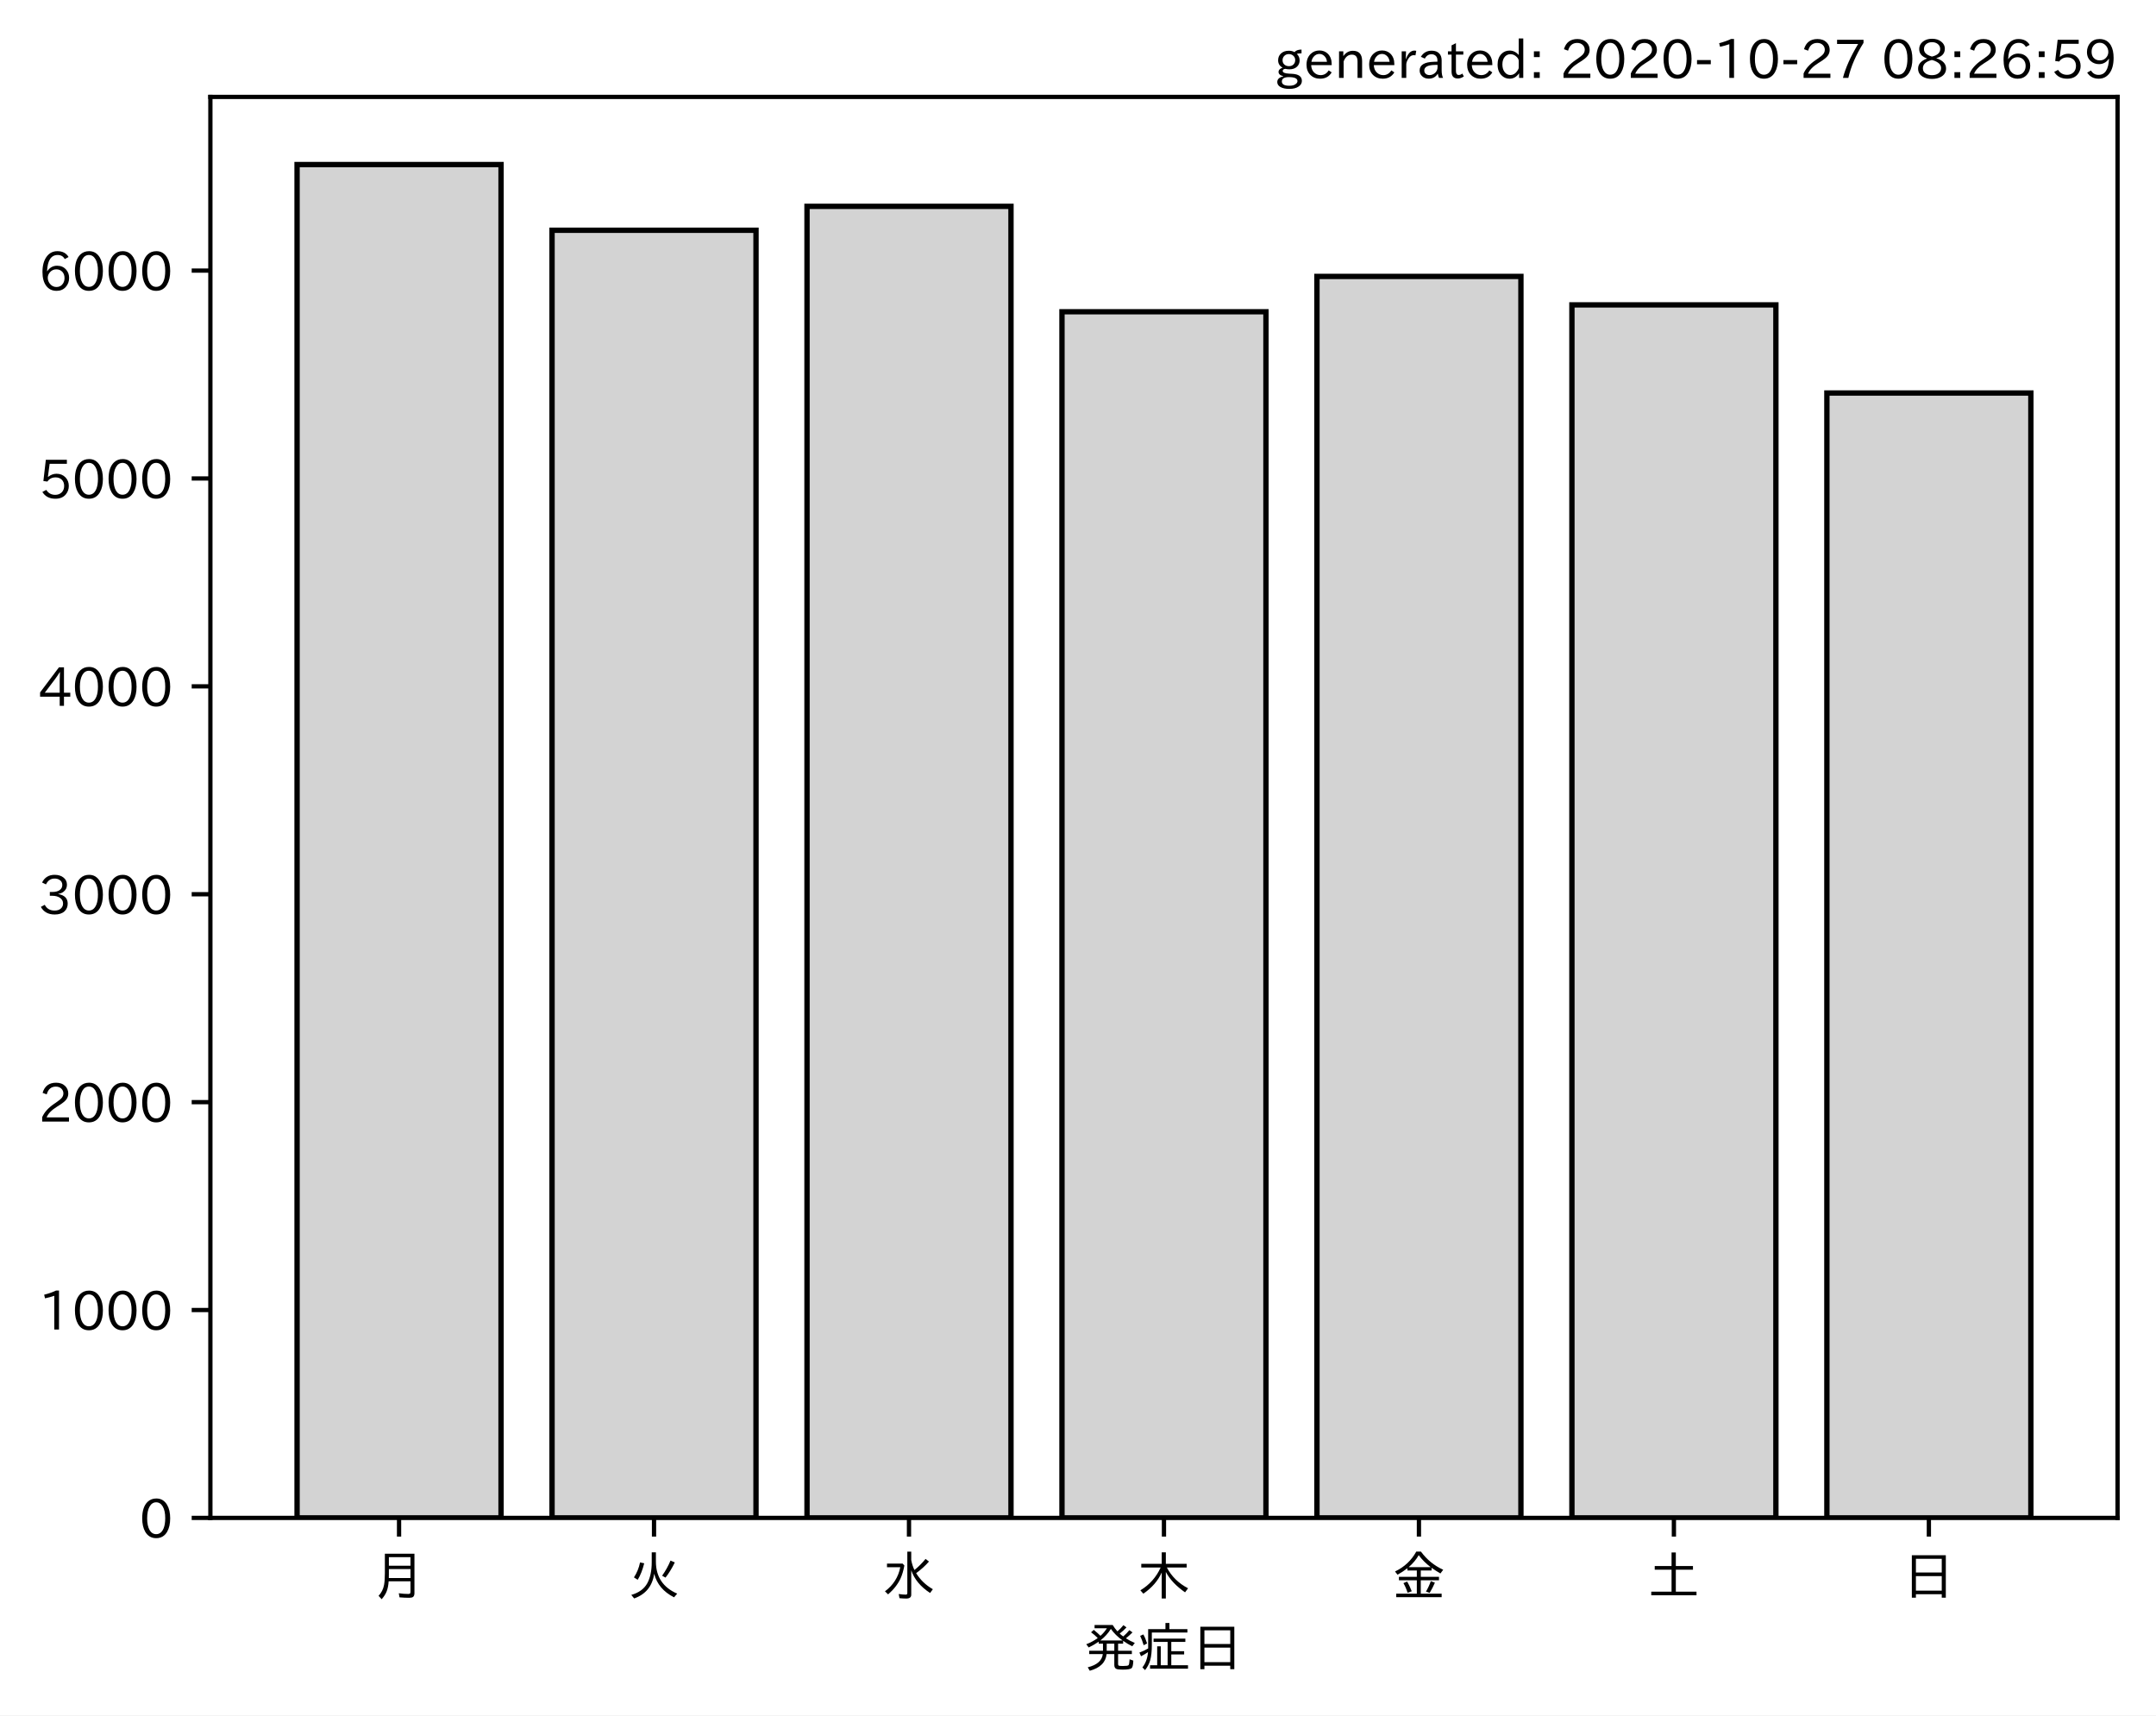
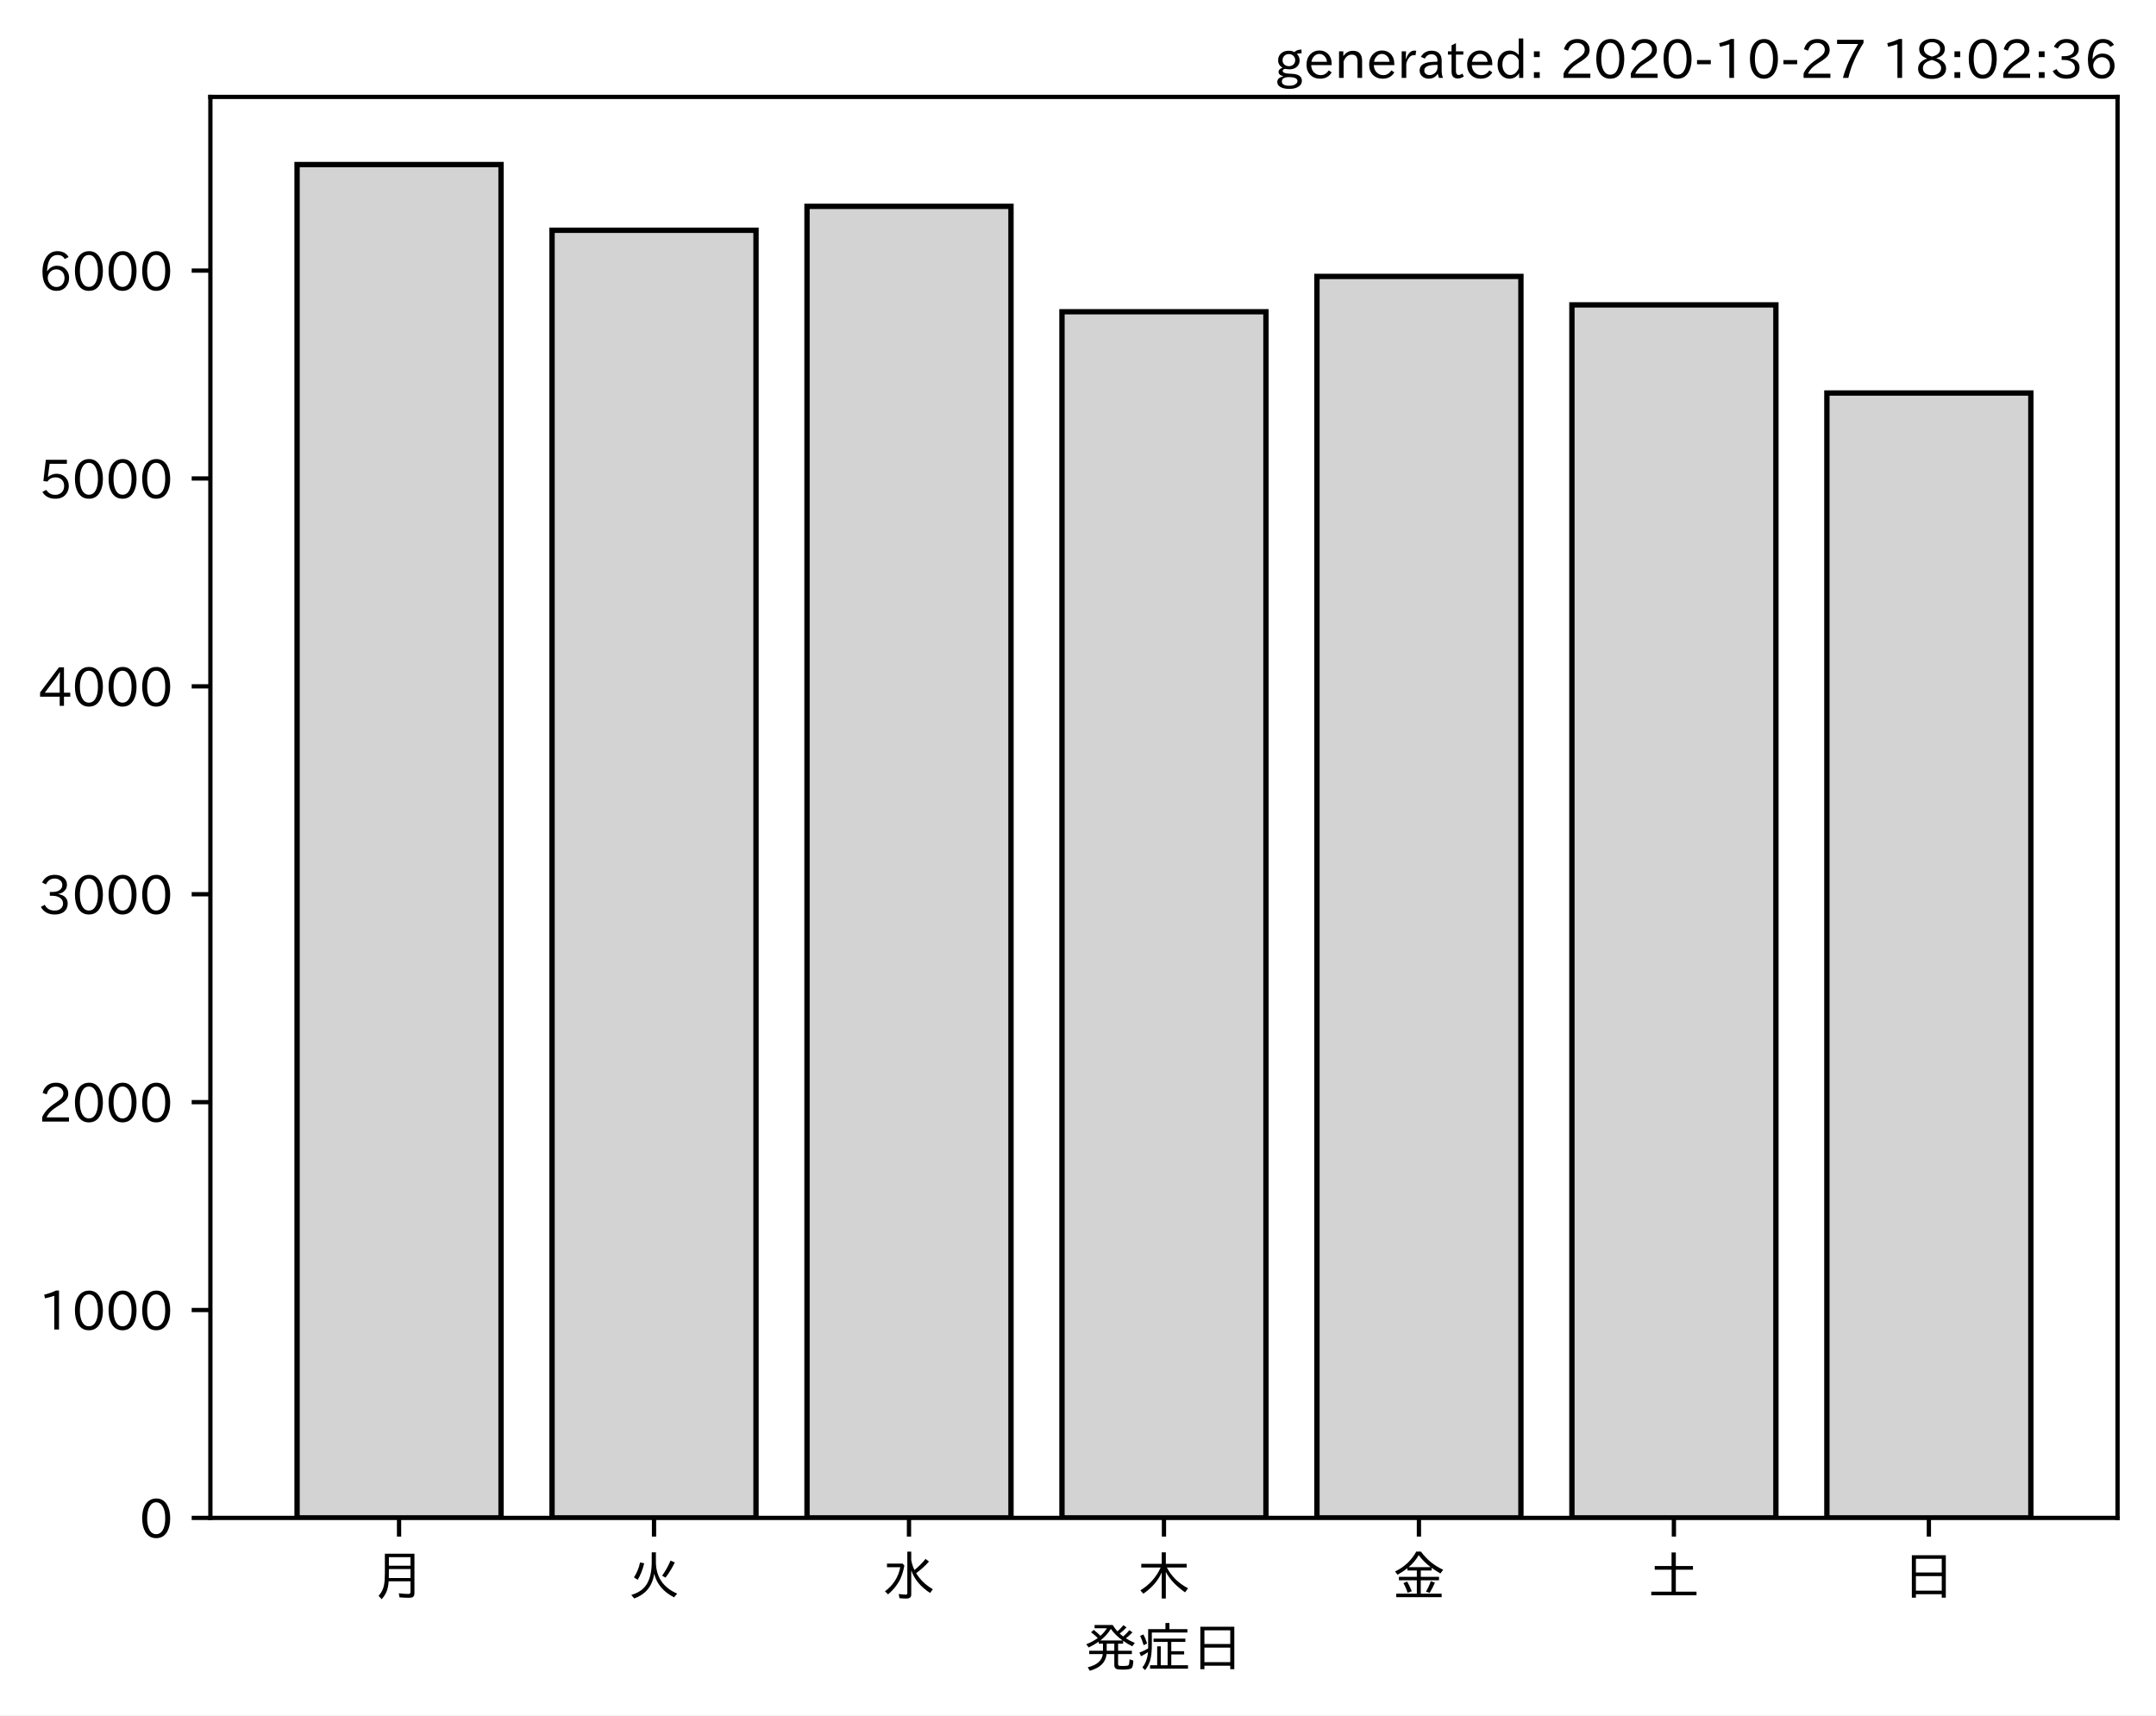
<svg xmlns="http://www.w3.org/2000/svg" xmlns:xlink="http://www.w3.org/1999/xlink" height="321.24pt" version="1.1" viewBox="0 0 403.714 321.24" width="403.714pt">
  <defs>
    <style type="text/css">*{stroke-linecap:butt;stroke-linejoin:round;}</style>
  </defs>
  <g id="figure_1">
    <g id="patch_1">
      <path d="M 0 321.24  L 403.714 321.24  L 403.714 0  L 0 0  z " style="fill:#ffffff;" />
    </g>
    <g id="axes_1">
      <g id="patch_2">
        <path d="M 39.394 284.259  L 396.514 284.259  L 396.514 18.147  L 39.394 18.147  z " style="fill:#ffffff;" />
      </g>
      <g id="patch_3">
-         <path clip-path="url(#pc63494b249)" d="M 55.626 284.259  L 93.821 284.259  L 93.821 30.819  L 55.626 30.819  z " style="fill:#d3d3d3;stroke:#000000;stroke-linejoin:miter;" />
+         <path clip-path="url(#p210cf42611)" d="M 55.626 284.259  L 93.821 284.259  L 93.821 30.819  L 55.626 30.819  z " style="fill:#d3d3d3;stroke:#000000;stroke-linejoin:miter;" />
      </g>
      <g id="patch_4">
-         <path clip-path="url(#pc63494b249)" d="M 103.37 284.259  L 141.564 284.259  L 141.564 43.121  L 103.37 43.121  z " style="fill:#d3d3d3;stroke:#000000;stroke-linejoin:miter;" />
+         <path clip-path="url(#p210cf42611)" d="M 103.37 284.259  L 141.564 284.259  L 141.564 43.121  L 103.37 43.121  z " style="fill:#d3d3d3;stroke:#000000;stroke-linejoin:miter;" />
      </g>
      <g id="patch_5">
-         <path clip-path="url(#pc63494b249)" d="M 151.113 284.259  L 189.308 284.259  L 189.308 38.644  L 151.113 38.644  z " style="fill:#d3d3d3;stroke:#000000;stroke-linejoin:miter;" />
+         <path clip-path="url(#p210cf42611)" d="M 151.113 284.259  L 189.308 284.259  L 189.308 38.644  L 151.113 38.644  z " style="fill:#d3d3d3;stroke:#000000;stroke-linejoin:miter;" />
      </g>
      <g id="patch_6">
-         <path clip-path="url(#pc63494b249)" d="M 198.856 284.259  L 237.051 284.259  L 237.051 58.382  L 198.856 58.382  z " style="fill:#d3d3d3;stroke:#000000;stroke-linejoin:miter;" />
+         <path clip-path="url(#p210cf42611)" d="M 198.856 284.259  L 237.051 284.259  L 237.051 58.382  L 198.856 58.382  z " style="fill:#d3d3d3;stroke:#000000;stroke-linejoin:miter;" />
      </g>
      <g id="patch_7">
-         <path clip-path="url(#pc63494b249)" d="M 246.6 284.259  L 284.794 284.259  L 284.794 51.763  L 246.6 51.763  z " style="fill:#d3d3d3;stroke:#000000;stroke-linejoin:miter;" />
+         <path clip-path="url(#p210cf42611)" d="M 246.6 284.259  L 284.794 284.259  L 284.794 51.763  L 246.6 51.763  z " style="fill:#d3d3d3;stroke:#000000;stroke-linejoin:miter;" />
      </g>
      <g id="patch_8">
-         <path clip-path="url(#pc63494b249)" d="M 294.343 284.259  L 332.538 284.259  L 332.538 57.097  L 294.343 57.097  z " style="fill:#d3d3d3;stroke:#000000;stroke-linejoin:miter;" />
+         <path clip-path="url(#p210cf42611)" d="M 294.343 284.259  L 332.538 284.259  L 332.538 57.097  L 294.343 57.097  z " style="fill:#d3d3d3;stroke:#000000;stroke-linejoin:miter;" />
      </g>
      <g id="patch_9">
-         <path clip-path="url(#pc63494b249)" d="M 342.086 284.259  L 380.281 284.259  L 380.281 73.604  L 342.086 73.604  z " style="fill:#d3d3d3;stroke:#000000;stroke-linejoin:miter;" />
+         <path clip-path="url(#p210cf42611)" d="M 342.086 284.259  L 380.281 284.259  L 380.281 73.604  L 342.086 73.604  z " style="fill:#d3d3d3;stroke:#000000;stroke-linejoin:miter;" />
      </g>
      <g id="matplotlib.axis_1">
        <g id="xtick_1">
          <g id="line2d_1">
            <defs>
-               <path d="M 0 0  L 0 3.5  " id="m99c3cfd238" style="stroke:#000000;stroke-width:0.8;" />
+               <path d="M 0 0  L 0 3.5  " id="m4e91738ea3" style="stroke:#000000;stroke-width:0.8;" />
            </defs>
            <g>
-               <use style="stroke:#000000;stroke-width:0.8;" x="74.724" xlink:href="#m99c3cfd238" y="284.259" />
+               <use style="stroke:#000000;stroke-width:0.8;" x="74.724" xlink:href="#m4e91738ea3" y="284.259" />
            </g>
          </g>
          <g id="text_1">
            <g transform="translate(69.7238 298.7493)scale(0.1 -0.1)">
              <defs>
                <path d="M 78.812 77.875  L 78.812 4  Q 78.812 -1.219 76.078 -3.172  Q 73.969 -4.688 68.797 -4.688  Q 60.844 -4.688 50.828 -3.859  L 49.516 3.812  Q 58.594 2.484 67.094 2.484  Q 70.359 2.484 71.047 4.109  Q 71.391 4.891 71.391 6.844  L 71.391 26.125  L 30.516 26.125  Q 29.781 14.938 26.812 7.422  Q 24.031 0.094 17.438 -7.375  L 11.625 -0.984  Q 19.672 7.422 21.922 19.438  Q 23.438 27.688 23.438 41.406  L 23.438 77.875  z M 30.953 71.391  L 30.953 55.328  L 71.391 55.328  L 71.391 71.391  z M 30.953 49.125  L 30.953 39.938  Q 30.953 35.75 30.859 33.547  L 30.859 32.328  L 71.391 32.328  L 71.391 49.125  z " id="IPAexGothic-26376" />
              </defs>
              <use xlink:href="#IPAexGothic-26376" />
            </g>
          </g>
        </g>
        <g id="xtick_2">
          <g id="line2d_2">
            <g>
-               <use style="stroke:#000000;stroke-width:0.8;" x="122.467" xlink:href="#m99c3cfd238" y="284.259" />
+               <use style="stroke:#000000;stroke-width:0.8;" x="122.467" xlink:href="#m4e91738ea3" y="284.259" />
            </g>
          </g>
          <g id="text_2">
            <g transform="translate(117.4671 298.7493)scale(0.1 -0.1)">
              <defs>
                <path d="M 53.516 80.422  L 53.516 63.188  Q 53.516 20.359 93.406 3.078  L 87.5 -3.812  Q 57.672 11.328 50.297 40.375  Q 45.359 5.672 12.797 -5.906  L 7.422 0.688  Q 28.859 6.844 37.406 22.609  Q 45.703 37.844 45.703 62.016  L 45.703 80.422  z M 12.406 33.5  Q 20.703 46.141 23.828 61.531  L 31.641 59.906  Q 27 41.312 19.438 29  z M 65.141 36.625  Q 74.656 50.047 80.906 64.984  L 88.922 61.531  Q 81.109 45.406 71.531 33.109  z " id="IPAexGothic-28779" />
              </defs>
              <use xlink:href="#IPAexGothic-28779" />
            </g>
          </g>
        </g>
        <g id="xtick_3">
          <g id="line2d_3">
            <g>
-               <use style="stroke:#000000;stroke-width:0.8;" x="170.21" xlink:href="#m99c3cfd238" y="284.259" />
+               <use style="stroke:#000000;stroke-width:0.8;" x="170.21" xlink:href="#m4e91738ea3" y="284.259" />
            </g>
          </g>
          <g id="text_3">
            <g transform="translate(165.2104 298.7493)scale(0.1 -0.1)">
              <defs>
                <path d="M 54.203 65.922  Q 56.156 55.562 60.203 47.312  Q 71.578 56.453 81 68.109  L 87.406 63.188  Q 77.25 51.516 63.375 41.406  Q 75 22.609 94.672 11.375  L 89.5 4.297  Q 62.75 21.781 54.203 46.781  L 54.203 0.984  Q 54.203 -6.109 44.875 -6.109  Q 38.812 -6.109 32.172 -5.422  L 30.766 2.391  Q 38.422 1.219 44 1.219  Q 46.875 1.219 46.875 4.109  L 46.875 81.688  L 54.203 81.688  z M 8.797 59.281  L 38.094 59.281  L 41.359 55.766  Q 38.672 41.219 34.078 31.297  Q 26.656 15.375 10.891 1.703  L 4.984 7.422  Q 28.266 24.656 33.688 52.594  L 8.797 52.594  z " id="IPAexGothic-27700" />
              </defs>
              <use xlink:href="#IPAexGothic-27700" />
            </g>
          </g>
        </g>
        <g id="xtick_4">
          <g id="line2d_4">
            <g>
-               <use style="stroke:#000000;stroke-width:0.8;" x="217.954" xlink:href="#m99c3cfd238" y="284.259" />
+               <use style="stroke:#000000;stroke-width:0.8;" x="217.954" xlink:href="#m4e91738ea3" y="284.259" />
            </g>
          </g>
          <g id="text_4">
            <g transform="translate(212.9538 298.7493)scale(0.1 -0.1)">
              <defs>
                <path d="M 55.422 52  Q 68.5 27 95.125 13.094  L 89.5 5.516  Q 64.594 22.797 53.516 43.703  L 53.516 -6  L 45.797 -6  L 45.797 42.672  Q 35.5 19.578 11.422 2.984  L 5.812 9.281  Q 31.453 24.75 43.797 52  L 7.516 52  L 7.516 58.891  L 45.797 58.891  L 45.797 80.469  L 53.516 80.469  L 53.516 58.891  L 92.531 58.891  L 92.531 52  z " id="IPAexGothic-26408" />
              </defs>
              <use xlink:href="#IPAexGothic-26408" />
            </g>
          </g>
        </g>
        <g id="xtick_5">
          <g id="line2d_5">
            <g>
-               <use style="stroke:#000000;stroke-width:0.8;" x="265.697" xlink:href="#m99c3cfd238" y="284.259" />
+               <use style="stroke:#000000;stroke-width:0.8;" x="265.697" xlink:href="#m4e91738ea3" y="284.259" />
            </g>
          </g>
          <g id="text_5">
            <g transform="translate(260.6971 298.7493)scale(0.1 -0.1)">
              <defs>
                <path d="M 53.469 46.391  L 53.469 34.516  L 87.547 34.516  L 87.547 28.125  L 53.469 28.125  L 53.469 2.984  L 92.531 2.984  L 92.531 -3.516  L 7.516 -3.516  L 7.516 2.984  L 46.047 2.984  L 46.047 28.125  L 12.547 28.125  L 12.547 34.516  L 46.047 34.516  L 46.047 46.391  L 28.422 46.391  L 28.422 50.688  Q 19.734 43.891 9.906 38.531  L 5.219 44.578  Q 31.344 56.984 45.016 81.781  L 53.766 81.781  Q 70.359 59.234 95.453 47.797  L 90.234 40.828  Q 81.547 45.844 73.641 51.469  L 73.641 46.391  z M 72.016 52.688  Q 59.078 62.406 49.562 75.094  Q 42.828 63.141 30.812 52.688  z M 28.719 4.688  Q 26.078 13.719 21 22.797  L 27.875 25.688  Q 31.938 19.188 36.531 7.516  z M 63.188 6.891  Q 68.797 16.406 72.219 26.516  L 79.891 23.578  Q 75.922 14.156 70.125 4.5  z " id="IPAexGothic-37329" />
              </defs>
              <use xlink:href="#IPAexGothic-37329" />
            </g>
          </g>
        </g>
        <g id="xtick_6">
          <g id="line2d_6">
            <g>
-               <use style="stroke:#000000;stroke-width:0.8;" x="313.44" xlink:href="#m99c3cfd238" y="284.259" />
+               <use style="stroke:#000000;stroke-width:0.8;" x="313.44" xlink:href="#m4e91738ea3" y="284.259" />
            </g>
          </g>
          <g id="text_6">
            <g transform="translate(308.4404 298.7493)scale(0.1 -0.1)">
              <defs>
                <path d="M 45.609 54.781  L 45.609 80.172  L 53.609 80.172  L 53.609 54.781  L 85.688 54.781  L 85.688 47.906  L 53.609 47.906  L 53.609 6.781  L 92.328 6.781  L 92.328 0  L 7.625 0  L 7.625 6.781  L 45.609 6.781  L 45.609 47.906  L 14.109 47.906  L 14.109 54.781  z " id="IPAexGothic-22303" />
              </defs>
              <use xlink:href="#IPAexGothic-22303" />
            </g>
          </g>
        </g>
        <g id="xtick_7">
          <g id="line2d_7">
            <g>
-               <use style="stroke:#000000;stroke-width:0.8;" x="361.184" xlink:href="#m99c3cfd238" y="284.259" />
+               <use style="stroke:#000000;stroke-width:0.8;" x="361.184" xlink:href="#m4e91738ea3" y="284.259" />
            </g>
          </g>
          <g id="text_7">
            <g transform="translate(356.1837 298.7493)scale(0.1 -0.1)">
              <defs>
                <path d="M 81.734 75  L 81.734 -4.5  L 74.125 -4.5  L 74.125 2  L 25.734 2  L 25.734 -4.5  L 18.109 -4.5  L 18.109 75  z M 25.734 68.312  L 25.734 42.672  L 74.125 42.672  L 74.125 68.312  z M 25.734 35.891  L 25.734 8.688  L 74.125 8.688  L 74.125 35.891  z " id="IPAexGothic-26085" />
              </defs>
              <use xlink:href="#IPAexGothic-26085" />
            </g>
          </g>
        </g>
        <g id="text_8">
          <g transform="translate(202.9538 312.1399)scale(0.1 -0.1)">
            <defs>
              <path d="M 73.734 56.844  Q 80.609 62.75 85.203 68.609  L 91.109 64.406  Q 84.469 57.812 78.719 53.328  Q 85.938 48.688 95.406 44.625  L 90.625 38.375  Q 81.734 42.781 73.531 48.641  L 73.531 43.312  L 64.109 43.312  L 64.109 29.984  L 89.891 29.984  L 89.891 23.781  L 64.109 23.781  L 64.109 5.609  Q 64.109 2.484 65.719 2.047  Q 67.391 1.469 73.094 1.469  Q 82.125 1.469 83.594 2.984  Q 85.062 4.438 85.5 11.969  Q 85.5 13.484 85.594 14.062  L 92.625 11.578  Q 92.188 0.391 89.703 -2.203  Q 87.062 -5.328 72.609 -5.328  Q 63.812 -5.328 60.938 -4  Q 57.031 -2.344 57.031 3.328  L 57.031 23.781  L 42.578 23.781  Q 40.188 0.531 11.078 -7.422  L 7.281 -0.984  Q 33.25 5.422 35.5 23.781  L 10.016 23.781  L 10.016 29.984  L 35.797 29.984  L 35.797 43.312  L 27.781 43.312  L 27.781 47.016  Q 19.734 41.359 9.078 36.188  L 4.5 42.188  Q 16.312 46.734 25.984 53.812  Q 19.828 60.156 13.484 64.594  L 18.609 69.141  Q 26.516 62.594 31.109 58.016  Q 38.031 64.062 43.172 72.125  L 20.062 72.125  L 20.062 78.219  L 54 78.219  Q 58.203 71.344 62.891 66.312  Q 69.094 71.625 74.031 77.938  L 79.828 73.734  Q 74.172 67.625 67.094 62.203  Q 70.406 59.078 73.734 56.844  z M 57.031 43.312  L 42.781 43.312  L 42.781 29.984  L 57.031 29.984  z M 30.906 49.312  L 72.516 49.312  Q 58.688 59.281 50.594 71  Q 43.219 58.891 30.906 49.312  z " id="IPAexGothic-30330" />
              <path d="M 63.719 2.875  L 95.016 2.875  L 95.016 -3.516  L 23.969 -3.516  L 23.969 2.875  L 37.312 2.875  L 37.312 38.281  L 44 38.281  L 44 2.875  L 56.844 2.875  L 56.844 46.578  L 30.516 46.578  L 30.516 52.781  L 90.047 52.781  L 90.047 46.578  L 63.719 46.578  L 63.719 29.203  L 87.797 29.203  L 87.797 23.094  L 63.719 23.094  z M 60.203 70.516  L 93.891 70.516  L 93.891 64.109  L 27.297 64.109  L 27.297 41.406  Q 27.297 23.141 24.219 12.203  Q 21.391 2.25 14.594 -6.203  L 9.625 -1.172  Q 18.75 10.359 20.125 27.484  Q 15.438 24.125 7.078 19.734  L 4 26.609  Q 12.312 29.594 20.406 34.328  L 20.406 37.891  L 20.406 70.516  L 52.781 70.516  L 52.781 81.984  L 60.203 81.984  z M 12.016 40.375  Q 8.891 50.781 5.422 57.906  L 11.375 60.594  Q 15.234 53.859 18.406 43.703  z " id="IPAexGothic-30151" />
            </defs>
            <use xlink:href="#IPAexGothic-30330" />
            <use x="100" xlink:href="#IPAexGothic-30151" />
            <use x="200" xlink:href="#IPAexGothic-26085" />
          </g>
        </g>
      </g>
      <g id="matplotlib.axis_2">
        <g id="ytick_1">
          <g id="line2d_8">
            <defs>
-               <path d="M 0 0  L -3.5 0  " id="m9bec8ac791" style="stroke:#000000;stroke-width:0.8;" />
+               <path d="M 0 0  L -3.5 0  " id="me59d900475" style="stroke:#000000;stroke-width:0.8;" />
            </defs>
            <g>
-               <use style="stroke:#000000;stroke-width:0.8;" x="39.394" xlink:href="#m9bec8ac791" y="284.259" />
+               <use style="stroke:#000000;stroke-width:0.8;" x="39.394" xlink:href="#me59d900475" y="284.259" />
            </g>
          </g>
          <g id="text_9">
            <g transform="translate(26.09531 288.0039)scale(0.1 -0.1)">
              <defs>
                <path d="M 31.844 73.828  Q 45.016 73.828 52.094 61.625  Q 57.719 51.953 57.719 36.625  Q 57.719 21.438 52.094 11.578  Q 45.125 -0.484 31.5 -0.484  Q 17.922 -0.484 10.938 11.578  Q 5.328 21.438 5.328 36.719  Q 5.328 58.016 15.625 67.719  Q 22.172 73.828 31.844 73.828  z M 31.5 66.656  Q 23.688 66.656 19.188 58.734  Q 14.594 50.734 14.594 36.625  Q 14.594 22.75 19.094 14.797  Q 23.641 6.984 31.5 6.984  Q 40.922 6.984 45.453 18.016  Q 48.438 25.344 48.438 37.109  Q 48.438 50.875 43.844 58.734  Q 39.203 66.656 31.5 66.656  z " id="IPAexGothic-48" />
              </defs>
              <use xlink:href="#IPAexGothic-48" />
            </g>
          </g>
        </g>
        <g id="ytick_2">
          <g id="line2d_9">
            <g>
-               <use style="stroke:#000000;stroke-width:0.8;" x="39.394" xlink:href="#m9bec8ac791" y="245.328" />
+               <use style="stroke:#000000;stroke-width:0.8;" x="39.394" xlink:href="#me59d900475" y="245.328" />
            </g>
          </g>
          <g id="text_10">
            <g transform="translate(7.2 249.0731)scale(0.1 -0.1)">
              <defs>
                <path d="M 38.484 0.984  L 29.688 0.984  L 29.688 64.109  Q 21.438 61.281 12.312 59.328  L 10.688 66.109  Q 23.734 69.391 32.906 73.922  L 38.484 73.922  z " id="IPAexGothic-49" />
              </defs>
              <use xlink:href="#IPAexGothic-49" />
              <use x="62.988" xlink:href="#IPAexGothic-48" />
              <use x="125.977" xlink:href="#IPAexGothic-48" />
              <use x="188.965" xlink:href="#IPAexGothic-48" />
            </g>
          </g>
        </g>
        <g id="ytick_3">
          <g id="line2d_10">
            <g>
-               <use style="stroke:#000000;stroke-width:0.8;" x="39.394" xlink:href="#m9bec8ac791" y="206.397" />
+               <use style="stroke:#000000;stroke-width:0.8;" x="39.394" xlink:href="#me59d900475" y="206.397" />
            </g>
          </g>
          <g id="text_11">
            <g transform="translate(7.2 210.1422)scale(0.1 -0.1)">
              <defs>
                <path d="M 57.172 0.984  L 6.984 0.984  L 6.984 9.281  Q 12.891 23.047 29.594 34.422  L 32.375 36.281  Q 40.922 42.141 43.609 45.406  Q 46.688 49.266 46.688 53.812  Q 46.688 58.938 43.062 62.547  Q 39.062 66.547 32.562 66.547  Q 19.531 66.547 15.484 52  L 7.766 54.781  Q 13.328 73.828 33.062 73.828  Q 43.844 73.828 50.25 67.438  Q 55.859 61.672 55.859 53.516  Q 55.859 47.469 52.25 42.531  Q 48.922 37.75 36.969 30.281  L 34.859 29  Q 19.625 19.578 15.281 8.891  L 57.172 8.891  z " id="IPAexGothic-50" />
              </defs>
              <use xlink:href="#IPAexGothic-50" />
              <use x="62.988" xlink:href="#IPAexGothic-48" />
              <use x="125.977" xlink:href="#IPAexGothic-48" />
              <use x="188.965" xlink:href="#IPAexGothic-48" />
            </g>
          </g>
        </g>
        <g id="ytick_4">
          <g id="line2d_11">
            <g>
-               <use style="stroke:#000000;stroke-width:0.8;" x="39.394" xlink:href="#m9bec8ac791" y="167.466" />
+               <use style="stroke:#000000;stroke-width:0.8;" x="39.394" xlink:href="#me59d900475" y="167.466" />
            </g>
          </g>
          <g id="text_12">
            <g transform="translate(7.2 171.2113)scale(0.1 -0.1)">
              <defs>
                <path d="M 37.203 37.797  Q 54.781 34.625 54.781 19.969  Q 54.781 11.188 48.875 5.562  Q 42.328 -0.484 30.375 -0.484  Q 12.453 -0.484 4.5 13.766  L 11.812 17.672  Q 17.328 6.891 30.281 6.891  Q 37.891 6.891 42.094 10.797  Q 46.094 14.5 46.094 20.172  Q 46.094 26.859 40.094 30.906  Q 34.625 34.578 25.688 34.578  L 21.297 34.578  L 21.297 41.703  L 25.875 41.703  Q 34.859 41.703 39.594 45.125  Q 44.672 48.734 44.672 54.828  Q 44.672 61.469 38.969 64.656  Q 35.297 66.844 30.172 66.844  Q 19.344 66.844 14.109 55.906  L 6.781 59.422  Q 14.016 73.828 30.281 73.828  Q 40.578 73.828 46.969 68.656  Q 53.375 63.578 53.375 55.219  Q 53.375 47.312 47.172 42.281  Q 43.172 39.062 37.203 38.188  z " id="IPAexGothic-51" />
              </defs>
              <use xlink:href="#IPAexGothic-51" />
              <use x="62.988" xlink:href="#IPAexGothic-48" />
              <use x="125.977" xlink:href="#IPAexGothic-48" />
              <use x="188.965" xlink:href="#IPAexGothic-48" />
            </g>
          </g>
        </g>
        <g id="ytick_5">
          <g id="line2d_12">
            <g>
-               <use style="stroke:#000000;stroke-width:0.8;" x="39.394" xlink:href="#m9bec8ac791" y="128.535" />
+               <use style="stroke:#000000;stroke-width:0.8;" x="39.394" xlink:href="#me59d900475" y="128.535" />
            </g>
          </g>
          <g id="text_13">
            <g transform="translate(7.2 132.2804)scale(0.1 -0.1)">
              <defs>
                <path d="M 59.578 18.109  L 47.797 18.109  L 47.797 0.984  L 39.797 0.984  L 39.797 18.109  L 3.078 18.109  L 3.078 26.125  L 38.375 73.094  L 47.797 73.094  L 47.797 25.531  L 59.578 25.531  z M 40.281 64.203  L 39.984 64.203  Q 35.594 57.125 31.297 51.312  L 11.859 25.531  L 39.797 25.531  L 39.797 49.125  Q 39.797 54.391 40.281 64.203  z " id="IPAexGothic-52" />
              </defs>
              <use xlink:href="#IPAexGothic-52" />
              <use x="62.988" xlink:href="#IPAexGothic-48" />
              <use x="125.977" xlink:href="#IPAexGothic-48" />
              <use x="188.965" xlink:href="#IPAexGothic-48" />
            </g>
          </g>
        </g>
        <g id="ytick_6">
          <g id="line2d_13">
            <g>
-               <use style="stroke:#000000;stroke-width:0.8;" x="39.394" xlink:href="#m9bec8ac791" y="89.604" />
+               <use style="stroke:#000000;stroke-width:0.8;" x="39.394" xlink:href="#me59d900475" y="89.604" />
            </g>
          </g>
          <g id="text_14">
            <g transform="translate(7.2 93.34956)scale(0.1 -0.1)">
              <defs>
                <path d="M 18.406 40.672  Q 25.531 46.297 33.938 46.297  Q 44 46.297 50.641 39.5  Q 56.844 33.016 56.844 23.391  Q 56.844 14.656 51.516 8.016  Q 44.828 -0.484 31.734 -0.484  Q 14.984 -0.484 7.328 12.25  L 14.656 16.062  Q 20.453 6.781 31.453 6.781  Q 38.531 6.781 43.266 11.188  Q 48.141 15.828 48.141 23.484  Q 48.141 30.719 43.844 35.016  Q 39.359 39.5 32.125 39.5  Q 21.969 39.5 16.75 31.688  L 9.234 32.672  L 13.812 72.406  L 53.219 72.406  L 53.219 64.891  L 20.953 64.891  L 17.719 40.672  z " id="IPAexGothic-53" />
              </defs>
              <use xlink:href="#IPAexGothic-53" />
              <use x="62.988" xlink:href="#IPAexGothic-48" />
              <use x="125.977" xlink:href="#IPAexGothic-48" />
              <use x="188.965" xlink:href="#IPAexGothic-48" />
            </g>
          </g>
        </g>
        <g id="ytick_7">
          <g id="line2d_14">
            <g>
-               <use style="stroke:#000000;stroke-width:0.8;" x="39.394" xlink:href="#m9bec8ac791" y="50.673" />
+               <use style="stroke:#000000;stroke-width:0.8;" x="39.394" xlink:href="#me59d900475" y="50.673" />
            </g>
          </g>
          <g id="text_15">
            <g transform="translate(7.2 54.41868)scale(0.1 -0.1)">
              <defs>
                <path d="M 16.5 36.375  Q 23.578 46.578 34.906 46.578  Q 45.406 46.578 51.812 39.266  Q 57.422 32.906 57.422 23.781  Q 57.422 13.812 51.125 6.781  Q 44.578 -0.484 34.031 -0.484  Q 21.484 -0.484 14.406 9.078  Q 7.516 18.406 7.516 34.812  Q 7.516 53.516 15.828 64.203  Q 23.344 73.828 35.5 73.828  Q 49.859 73.828 56.391 62.891  L 49.219 58.984  Q 45.219 66.656 35.938 66.656  Q 17.484 66.656 16.109 36.375  z M 33.453 39.797  Q 26.312 39.797 21.625 34.469  Q 17.438 29.688 17.438 24.078  Q 17.438 18.062 21.141 13.188  Q 26.125 6.688 33.734 6.688  Q 41.703 6.688 45.953 13.188  Q 48.828 17.625 48.828 23.484  Q 48.828 30.375 45.016 34.812  Q 40.625 39.797 33.453 39.797  z " id="IPAexGothic-54" />
              </defs>
              <use xlink:href="#IPAexGothic-54" />
              <use x="62.988" xlink:href="#IPAexGothic-48" />
              <use x="125.977" xlink:href="#IPAexGothic-48" />
              <use x="188.965" xlink:href="#IPAexGothic-48" />
            </g>
          </g>
        </g>
      </g>
      <g id="patch_10">
        <path d="M 39.394 284.259  L 39.394 18.147  " style="fill:none;stroke:#000000;stroke-linecap:square;stroke-linejoin:miter;stroke-width:0.8;" />
      </g>
      <g id="patch_11">
        <path d="M 396.514 284.259  L 396.514 18.147  " style="fill:none;stroke:#000000;stroke-linecap:square;stroke-linejoin:miter;stroke-width:0.8;" />
      </g>
      <g id="patch_12">
        <path d="M 39.394 284.259  L 396.514 284.259  " style="fill:none;stroke:#000000;stroke-linecap:square;stroke-linejoin:miter;stroke-width:0.8;" />
      </g>
      <g id="patch_13">
        <path d="M 39.394 18.147  L 396.514 18.147  " style="fill:none;stroke:#000000;stroke-linecap:square;stroke-linejoin:miter;stroke-width:0.8;" />
      </g>
    </g>
    <g id="text_16">
      <g transform="translate(238.6184 14.69063)scale(0.1 -0.1)">
        <defs>
          <path d="M 20.797 17.969  Q 15.719 17.531 15.719 14.062  Q 15.719 9.578 27.547 8.984  L 33.297 8.688  Q 51.609 7.766 51.609 -4.594  Q 51.609 -10.938 45.703 -14.984  Q 39.359 -19.578 28.031 -19.578  Q 17.781 -19.578 11.531 -16.062  Q 5.516 -12.641 5.516 -6.688  Q 5.516 1.312 16.797 3.859  L 16.797 4.203  Q 7.906 6.453 7.906 12.156  Q 7.906 17.438 15.531 20.266  Q 7.125 24.609 7.125 34.078  Q 7.125 41.406 12.016 46.297  Q 17.625 51.906 27.156 51.906  Q 33.203 51.906 37.844 49.266  Q 41.406 53.953 50.922 54.109  L 50.922 47.078  Q 44.344 46.922 42.234 45.906  Q 47.406 40.828 47.406 33.891  Q 47.406 27 42.719 22.266  Q 37.5 17.094 28.328 17.094  Q 24.422 17.094 20.797 17.969  z M 27.094 45.609  Q 22.016 45.609 18.703 42.281  Q 15.438 39.016 15.438 34.078  Q 15.438 29.25 18.5 26.312  Q 21.828 23 27.438 23  Q 32.719 23 35.891 26.219  Q 39.109 29.391 39.109 34.422  Q 39.109 39.016 35.891 42.188  Q 32.516 45.609 27.094 45.609  z M 27.391 2.484  Q 14.109 2.484 14.109 -5.719  Q 14.109 -13.672 28.125 -13.672  Q 37.156 -13.672 41.219 -9.469  Q 43.312 -7.516 43.312 -4.891  Q 43.312 2.484 27.391 2.484  z " id="IPAexGothic-103" />
          <path d="M 13.484 24.906  Q 13.922 16.266 18.891 11.281  Q 23.969 6.203 31.203 6.203  Q 40.719 6.203 46.297 15.094  L 51.906 11.375  Q 44.828 -0.484 30.172 -0.484  Q 19.094 -0.484 11.969 6.594  Q 4.781 13.812 4.781 25.641  Q 4.781 38.188 12.312 45.703  Q 19 52.391 29 52.391  Q 38.422 52.391 44.781 46.188  Q 51.906 38.969 51.906 26.906  L 51.906 24.906  z M 43.062 31.203  Q 42.328 37.984 38.281 41.891  Q 34.281 45.906 28.812 45.906  Q 22.469 45.906 17.969 40.484  Q 14.891 36.812 13.969 31.203  z " id="IPAexGothic-101" />
          <path d="M 52 0.984  L 43.406 0.984  L 43.406 31.891  Q 43.406 44.578 32.906 44.578  Q 22.312 44.578 17.391 31.891  L 17.391 0.984  L 8.797 0.984  L 8.797 50.781  L 16.797 50.781  L 16.797 41.797  Q 23.828 51.812 34.719 51.812  Q 52 51.812 52 32.375  z " id="IPAexGothic-110" />
          <path d="M 36.078 51.812  L 34.578 43.266  Q 32.906 43.609 31.594 43.609  Q 25.828 43.609 22.078 38.188  Q 17.391 31.344 17.391 26.172  L 17.391 0.984  L 8.797 0.984  L 8.797 50.781  L 16.891 50.781  L 16.5 35.984  L 16.703 35.984  Q 22.219 52.203 32.766 52.203  Q 34.469 52.203 36.078 51.812  z " id="IPAexGothic-114" />
          <path d="M 49.312 0.984  L 41.75 0.984  Q 39.984 4.734 39.547 8.688  L 39.203 8.688  Q 33.547 -0.391 22.312 -0.391  Q 14.594 -0.391 9.719 4.5  Q 5.422 8.797 5.422 14.984  Q 5.422 30.422 32.031 31.203  L 38.719 31.391  L 38.719 33.984  Q 38.719 39.203 35.75 42.188  Q 32.625 45.312 27.734 45.312  Q 19.344 45.312 15.141 37.156  L 7.719 40.578  Q 14.656 52 27.938 52  Q 37.109 52 42.047 46.875  Q 46.625 42.281 46.625 33.891  L 46.625 15.578  Q 46.625 6.25 49.312 0.984  z M 38.922 25.391  L 33.453 25.297  Q 14.109 24.859 14.109 14.891  Q 14.109 11.375 16.406 9.078  Q 19.234 6.297 23.828 6.297  Q 30.219 6.297 34.906 10.984  Q 38.922 15.141 38.922 21  z " id="IPAexGothic-97" />
          <path d="M 33.203 3.766  Q 27.641 -0.094 21.828 -0.094  Q 10.203 -0.094 10.203 12.984  L 10.203 44.672  L 3.422 44.672  L 3.422 50.781  L 10.203 50.781  L 10.203 61.969  L 18.406 66.062  L 18.406 50.781  L 32.234 50.781  L 32.234 44.672  L 18.406 44.672  L 18.406 14.156  Q 18.406 6.5 23.641 6.5  Q 27.156 6.5 30.328 9.188  z " id="IPAexGothic-116" />
          <path d="M 52.984 0.984  L 45.172 0.984  L 45.172 9.672  Q 38.141 -0.484 27.391 -0.484  Q 18.453 -0.484 12.312 5.812  Q 4.891 13.188 4.891 25.984  Q 4.891 38.531 12.062 45.906  Q 18.266 52.203 27.391 52.203  Q 37.25 52.203 44.484 43.891  L 44.484 74.906  L 52.984 74.906  z M 44.484 20.359  L 44.484 32.766  Q 44.484 37.703 38.375 42.281  Q 34.078 45.406 28.953 45.406  Q 23.188 45.406 19.188 41.406  Q 13.875 36.078 13.875 26.219  Q 13.875 17.328 18.266 11.719  Q 22.516 6.391 28.859 6.391  Q 36.281 6.391 41.5 13.672  Q 44.484 17.719 44.484 20.359  z " id="IPAexGothic-100" />
          <path d="M 21.391 39.984  L 10.5 39.984  L 10.5 50.781  L 21.391 50.781  z M 21.391 0.984  L 10.5 0.984  L 10.5 11.766  L 21.391 11.766  z " id="IPAexGothic-58" />
          <path id="IPAexGothic-32" />
          <path d="M 30.766 26.609  L 4.984 26.609  L 4.984 34.422  L 30.766 34.422  z " id="IPAexGothic-45" />
          <path d="M 56.203 66.609  Q 34.969 32.906 27.781 0.984  L 17.672 0.984  Q 24.703 28.656 46.094 64.5  L 6.688 64.5  L 6.688 72.406  L 56.203 72.406  z " id="IPAexGothic-55" />
          <path d="M 39.703 37.891  Q 57.812 31.734 57.812 18.703  Q 57.812 8.453 48.438 3.078  Q 41.609 -0.875 31.5 -0.875  Q 21.344 -0.875 14.5 3.078  Q 5.422 8.297 5.422 18.406  Q 5.422 31.062 22.016 37.203  L 22.016 37.5  Q 7.516 42.719 7.516 54.828  Q 7.516 64.062 15.328 69.625  Q 21.969 74.312 31.547 74.312  Q 42.234 74.312 48.922 68.797  Q 55.516 63.578 55.516 55.719  Q 55.516 42.281 39.703 38.188  z M 31.594 41.016  Q 46.828 44.625 46.828 55.125  Q 46.828 61.188 41.797 64.844  Q 37.703 67.922 31.5 67.922  Q 25.094 67.922 20.797 64.5  Q 16.406 60.891 16.406 55.031  Q 16.406 49.219 21.094 45.703  Q 23.344 43.891 26.906 42.531  Q 31 40.875 31.594 41.016  z M 30.906 34.516  Q 14.406 30.172 14.406 19  Q 14.406 12.109 20.516 8.688  Q 25.094 6.109 31.391 6.109  Q 40.234 6.109 45.016 10.891  Q 48.531 14.406 48.531 19.531  Q 48.531 24.906 43.656 28.906  Q 40.766 31.156 36.719 32.812  Q 31.984 34.719 30.906 34.516  z " id="IPAexGothic-56" />
-           <path d="M 46.625 36.812  Q 39.75 26.812 28.328 26.812  Q 19.578 26.812 13.234 32.125  Q 5.719 38.422 5.719 49.422  Q 5.719 59.578 12.016 66.656  Q 18.453 73.828 29.203 73.828  Q 43.75 73.828 50.641 61.719  Q 55.609 52.781 55.609 38.625  Q 55.609 19.531 47.516 9.188  Q 39.891 -0.484 27.641 -0.484  Q 13.422 -0.484 6.109 10.984  L 13.328 14.891  Q 18.062 6.688 27.391 6.688  Q 45.656 6.688 47.016 36.812  z M 29.5 66.844  Q 22.656 66.844 18.312 61.719  Q 14.406 57.078 14.406 50  Q 14.406 42.828 18.109 38.719  Q 22.406 33.797 29.781 33.797  Q 37.984 33.797 42.625 40.188  Q 45.703 44.484 45.703 49.516  Q 45.703 55.516 42.094 60.359  Q 37.109 66.844 29.5 66.844  z " id="IPAexGothic-57" />
        </defs>
        <use xlink:href="#IPAexGothic-103" />
        <use x="55.518" xlink:href="#IPAexGothic-101" />
        <use x="112.402" xlink:href="#IPAexGothic-110" />
        <use x="172.803" xlink:href="#IPAexGothic-101" />
        <use x="229.688" xlink:href="#IPAexGothic-114" />
        <use x="266.699" xlink:href="#IPAexGothic-97" />
        <use x="321.68" xlink:href="#IPAexGothic-116" />
        <use x="356.299" xlink:href="#IPAexGothic-101" />
        <use x="413.184" xlink:href="#IPAexGothic-100" />
        <use x="475.586" xlink:href="#IPAexGothic-58" />
        <use x="507.568" xlink:href="#IPAexGothic-32" />
        <use x="534.57" xlink:href="#IPAexGothic-50" />
        <use x="597.559" xlink:href="#IPAexGothic-48" />
        <use x="660.547" xlink:href="#IPAexGothic-50" />
        <use x="723.535" xlink:href="#IPAexGothic-48" />
        <use x="786.523" xlink:href="#IPAexGothic-45" />
        <use x="822.314" xlink:href="#IPAexGothic-49" />
        <use x="885.303" xlink:href="#IPAexGothic-48" />
        <use x="948.291" xlink:href="#IPAexGothic-45" />
        <use x="984.082" xlink:href="#IPAexGothic-50" />
        <use x="1047.07" xlink:href="#IPAexGothic-55" />
        <use x="1110.059" xlink:href="#IPAexGothic-32" />
-         <use x="1137.061" xlink:href="#IPAexGothic-48" />
+         <use x="1137.061" xlink:href="#IPAexGothic-49" />
        <use x="1200.049" xlink:href="#IPAexGothic-56" />
        <use x="1263.037" xlink:href="#IPAexGothic-58" />
-         <use x="1295.02" xlink:href="#IPAexGothic-50" />
-         <use x="1358.008" xlink:href="#IPAexGothic-54" />
+         <use x="1295.02" xlink:href="#IPAexGothic-48" />
+         <use x="1358.008" xlink:href="#IPAexGothic-50" />
        <use x="1420.996" xlink:href="#IPAexGothic-58" />
-         <use x="1452.979" xlink:href="#IPAexGothic-53" />
-         <use x="1515.967" xlink:href="#IPAexGothic-57" />
+         <use x="1452.979" xlink:href="#IPAexGothic-51" />
+         <use x="1515.967" xlink:href="#IPAexGothic-54" />
      </g>
    </g>
  </g>
  <defs>
-     <clipPath id="pc63494b249">
+     <clipPath id="p210cf42611">
      <rect height="266.112" width="357.12" x="39.394" y="18.147" />
    </clipPath>
  </defs>
</svg>
